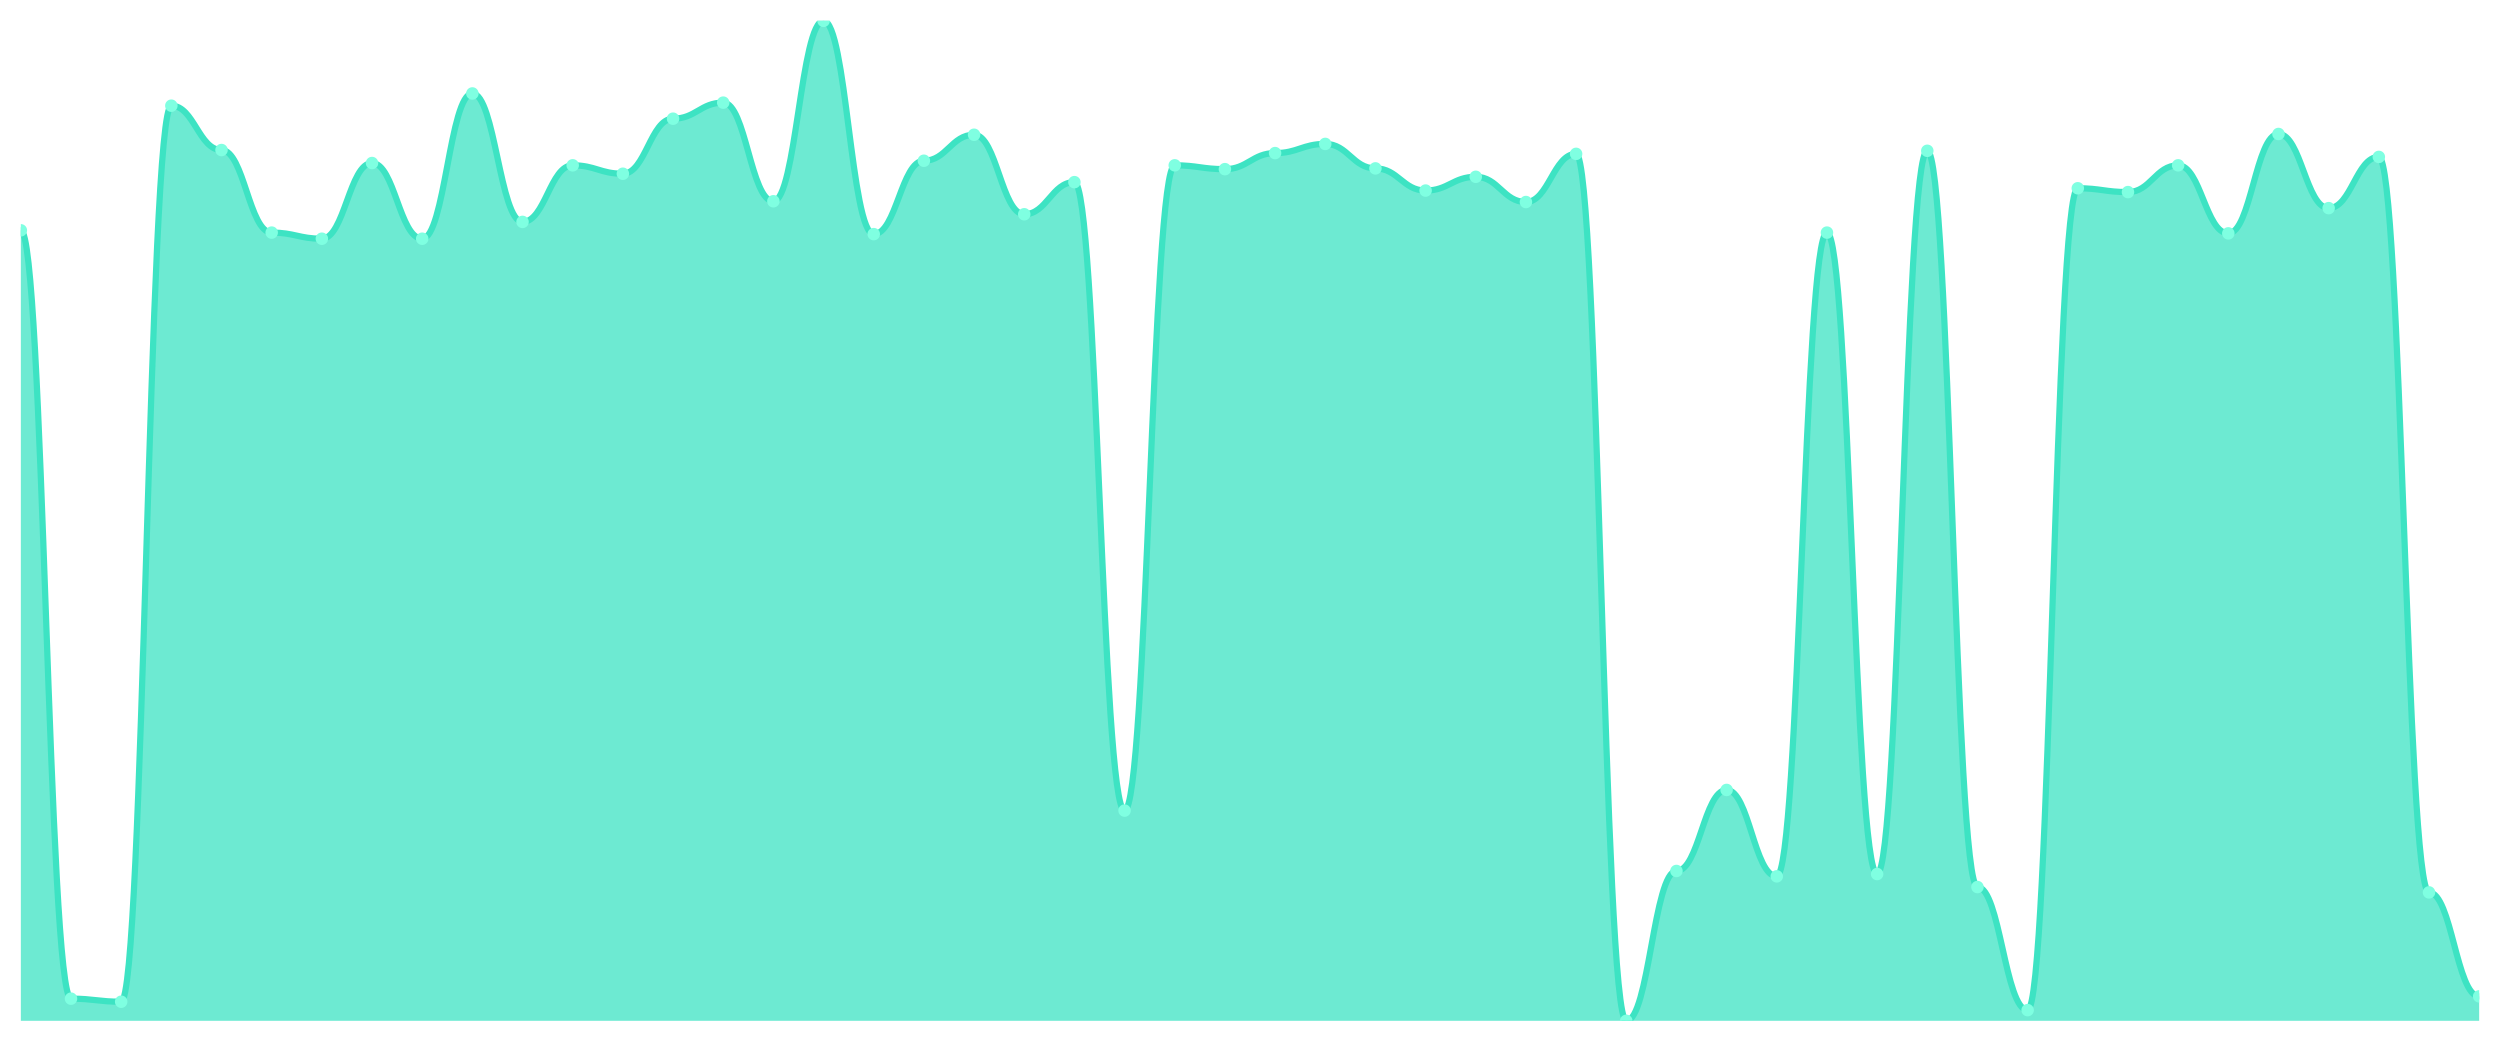
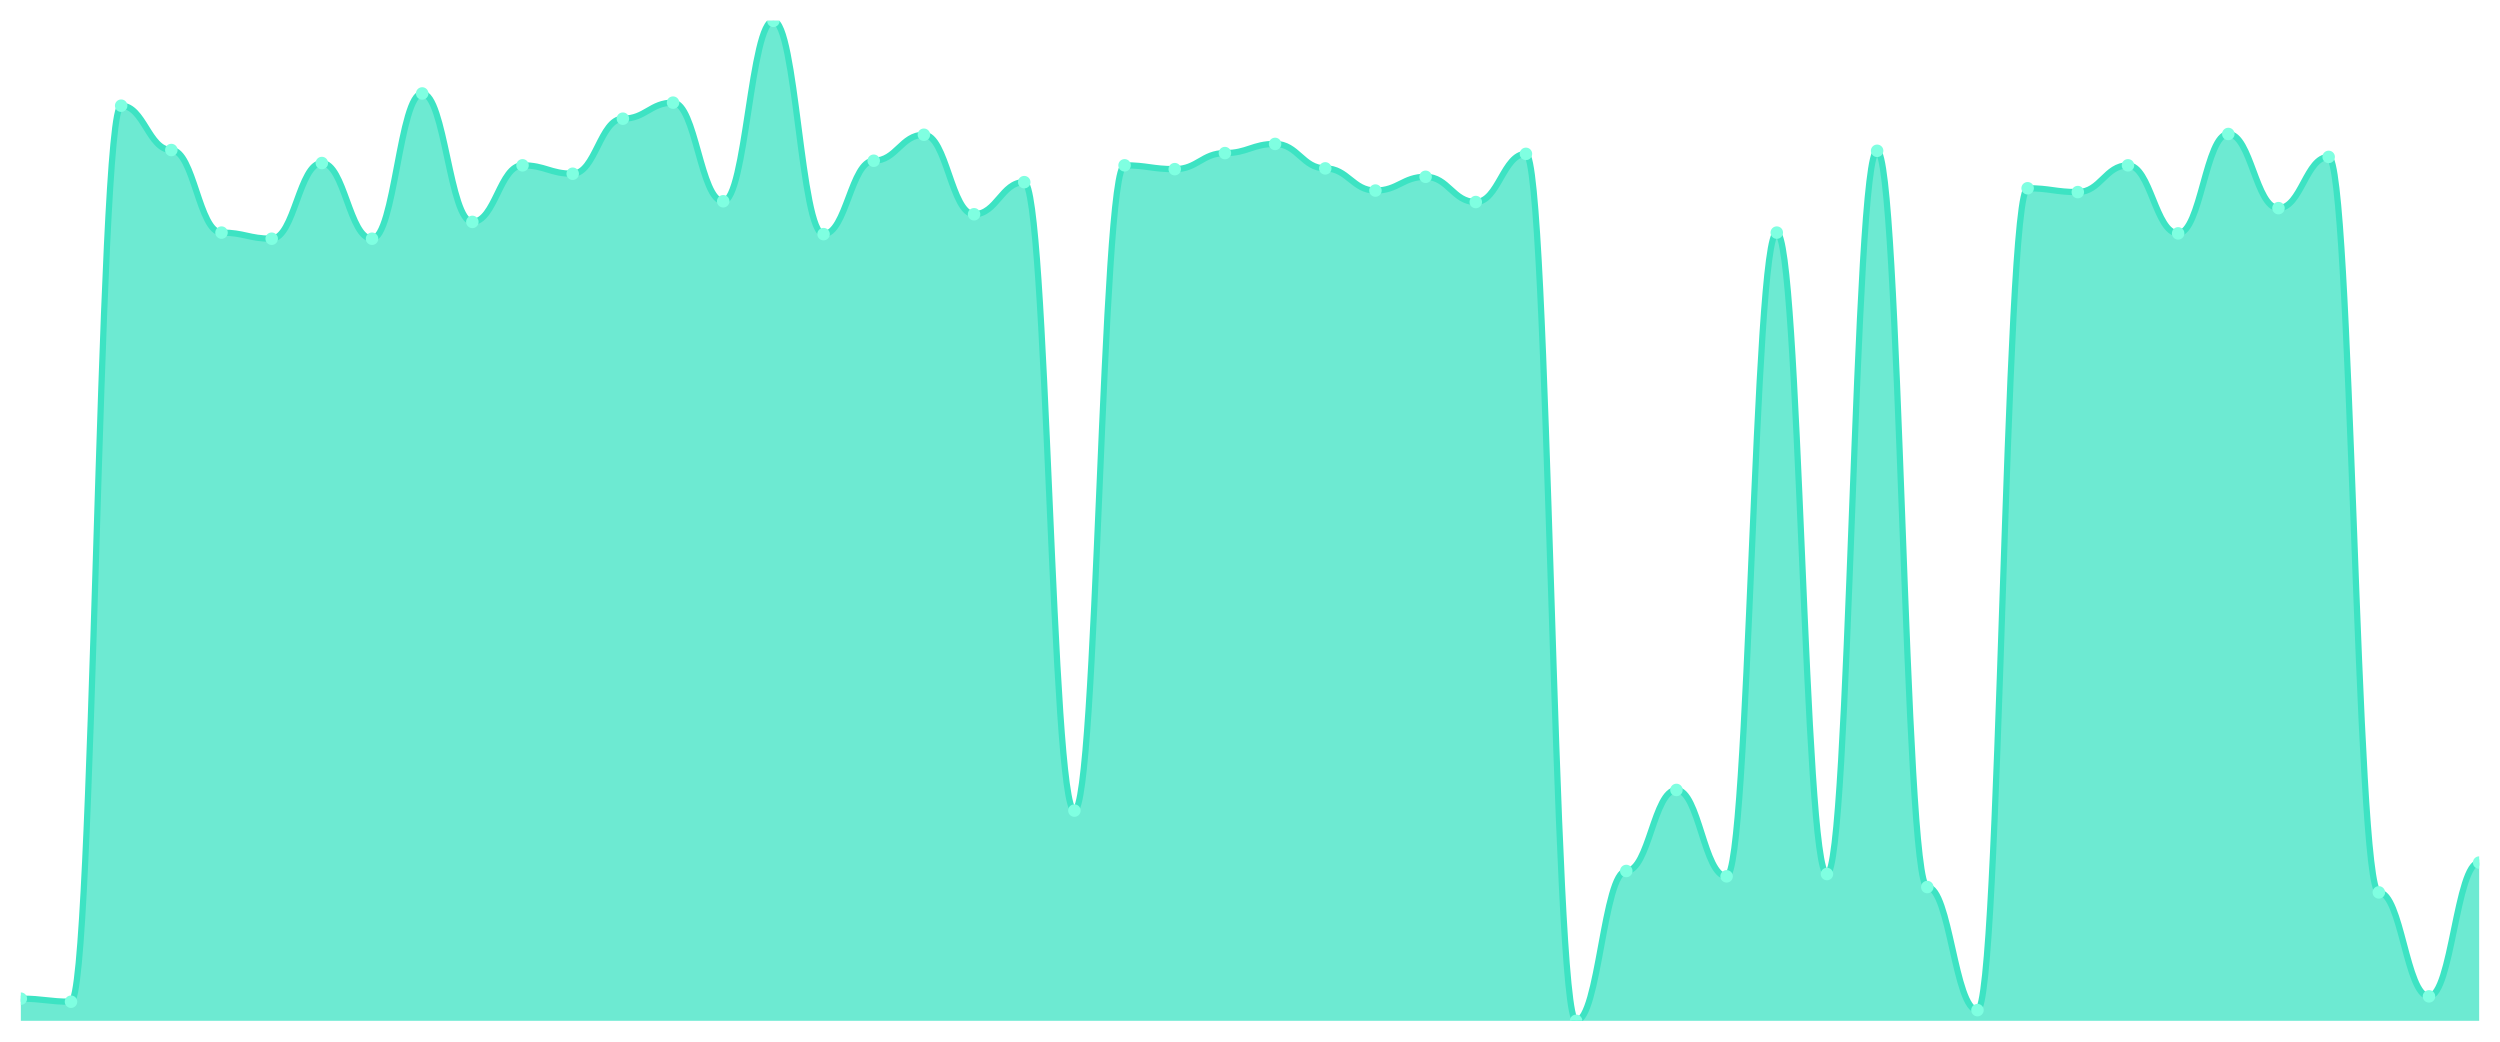
<svg xmlns="http://www.w3.org/2000/svg" viewBox="0 0 1200 500" width="1200" height="500">
  <defs>
    <clipPath id="c">
      <rect x="10" y="10" width="1180" height="480" />
    </clipPath>
  </defs>
  <rect width="1200" height="500" fill="none" />
  <g clip-path="url(#c)">
-     <path d="M 10,490 L 10,110.55 C 20.837,110.55 23.245,479.358 34.082,479.358 C 44.918,479.358 47.327,480.826 58.163,480.826 C 69,480.826 71.408,50.734 82.245,50.734 C 93.082,50.734 95.49,72.018 106.327,72.018 C 117.163,72.018 119.571,111.651 130.408,111.651 C 141.245,111.651 143.653,114.587 154.49,114.587 C 165.327,114.587 167.735,78.257 178.571,78.257 C 189.408,78.257 191.816,114.587 202.653,114.587 C 213.49,114.587 215.898,44.862 226.735,44.862 C 237.571,44.862 239.98,106.514 250.816,106.514 C 261.653,106.514 264.061,79.358 274.898,79.358 C 285.735,79.358 288.143,83.394 298.98,83.394 C 309.816,83.394 312.224,56.972 323.061,56.972 C 333.898,56.972 336.306,49.266 347.143,49.266 C 357.98,49.266 360.388,96.606 371.224,96.606 C 382.061,96.606 384.469,10 395.306,10 C 406.143,10 408.551,112.385 419.388,112.385 C 430.224,112.385 432.633,77.156 443.469,77.156 C 454.306,77.156 456.714,64.679 467.551,64.679 C 478.388,64.679 480.796,102.844 491.633,102.844 C 502.469,102.844 504.878,87.431 515.714,87.431 C 526.551,87.431 528.959,389.083 539.796,389.083 C 550.633,389.083 553.041,79.358 563.878,79.358 C 574.714,79.358 577.122,81.193 587.959,81.193 C 598.796,81.193 601.204,73.486 612.041,73.486 C 622.878,73.486 625.286,69.083 636.122,69.083 C 646.959,69.083 649.367,80.826 660.204,80.826 C 671.041,80.826 673.449,91.468 684.286,91.468 C 695.122,91.468 697.531,84.862 708.367,84.862 C 719.204,84.862 721.612,96.972 732.449,96.972 C 743.286,96.972 745.694,73.853 756.531,73.853 C 767.367,73.853 769.776,490 780.612,490 C 791.449,490 793.857,418.073 804.694,418.073 C 815.531,418.073 817.939,379.174 828.776,379.174 C 839.612,379.174 842.02,420.642 852.857,420.642 C 863.694,420.642 866.102,111.651 876.939,111.651 C 887.776,111.651 890.184,419.541 901.02,419.541 C 911.857,419.541 914.265,72.385 925.102,72.385 C 935.939,72.385 938.347,425.78 949.184,425.78 C 960.02,425.78 962.429,484.862 973.265,484.862 C 984.102,484.862 986.51,90.367 997.347,90.367 C 1008.184,90.367 1010.592,92.202 1021.429,92.202 C 1032.265,92.202 1034.673,79.358 1045.51,79.358 C 1056.347,79.358 1058.755,112.018 1069.592,112.018 C 1080.429,112.018 1082.837,64.312 1093.673,64.312 C 1104.51,64.312 1106.918,99.908 1117.755,99.908 C 1128.592,99.908 1131,75.321 1141.837,75.321 C 1152.673,75.321 1155.082,428.349 1165.918,428.349 C 1176.755,428.349 1179.163,478.257 1190,478.257 L 1190,490 Z" fill="rgba(61,227,195,0.75)" />
-     <path d="M 10,110.55 C 20.837,110.55 23.245,479.358 34.082,479.358 C 44.918,479.358 47.327,480.826 58.163,480.826 C 69,480.826 71.408,50.734 82.245,50.734 C 93.082,50.734 95.49,72.018 106.327,72.018 C 117.163,72.018 119.571,111.651 130.408,111.651 C 141.245,111.651 143.653,114.587 154.49,114.587 C 165.327,114.587 167.735,78.257 178.571,78.257 C 189.408,78.257 191.816,114.587 202.653,114.587 C 213.49,114.587 215.898,44.862 226.735,44.862 C 237.571,44.862 239.98,106.514 250.816,106.514 C 261.653,106.514 264.061,79.358 274.898,79.358 C 285.735,79.358 288.143,83.394 298.98,83.394 C 309.816,83.394 312.224,56.972 323.061,56.972 C 333.898,56.972 336.306,49.266 347.143,49.266 C 357.98,49.266 360.388,96.606 371.224,96.606 C 382.061,96.606 384.469,10 395.306,10 C 406.143,10 408.551,112.385 419.388,112.385 C 430.224,112.385 432.633,77.156 443.469,77.156 C 454.306,77.156 456.714,64.679 467.551,64.679 C 478.388,64.679 480.796,102.844 491.633,102.844 C 502.469,102.844 504.878,87.431 515.714,87.431 C 526.551,87.431 528.959,389.083 539.796,389.083 C 550.633,389.083 553.041,79.358 563.878,79.358 C 574.714,79.358 577.122,81.193 587.959,81.193 C 598.796,81.193 601.204,73.486 612.041,73.486 C 622.878,73.486 625.286,69.083 636.122,69.083 C 646.959,69.083 649.367,80.826 660.204,80.826 C 671.041,80.826 673.449,91.468 684.286,91.468 C 695.122,91.468 697.531,84.862 708.367,84.862 C 719.204,84.862 721.612,96.972 732.449,96.972 C 743.286,96.972 745.694,73.853 756.531,73.853 C 767.367,73.853 769.776,490 780.612,490 C 791.449,490 793.857,418.073 804.694,418.073 C 815.531,418.073 817.939,379.174 828.776,379.174 C 839.612,379.174 842.02,420.642 852.857,420.642 C 863.694,420.642 866.102,111.651 876.939,111.651 C 887.776,111.651 890.184,419.541 901.02,419.541 C 911.857,419.541 914.265,72.385 925.102,72.385 C 935.939,72.385 938.347,425.78 949.184,425.78 C 960.02,425.78 962.429,484.862 973.265,484.862 C 984.102,484.862 986.51,90.367 997.347,90.367 C 1008.184,90.367 1010.592,92.202 1021.429,92.202 C 1032.265,92.202 1034.673,79.358 1045.51,79.358 C 1056.347,79.358 1058.755,112.018 1069.592,112.018 C 1080.429,112.018 1082.837,64.312 1093.673,64.312 C 1104.51,64.312 1106.918,99.908 1117.755,99.908 C 1128.592,99.908 1131,75.321 1141.837,75.321 C 1152.673,75.321 1155.082,428.349 1165.918,428.349 C 1176.755,428.349 1179.163,478.257 1190,478.257" fill="none" stroke="#3de3c3" stroke-width="3" stroke-linecap="round" stroke-linejoin="round" />
-     <circle cx="10" cy="110.55" r="3" fill="#7fffe1" />
-     <circle cx="34.082" cy="479.358" r="3" fill="#7fffe1" />
-     <circle cx="58.163" cy="480.826" r="3" fill="#7fffe1" />
-     <circle cx="82.245" cy="50.734" r="3" fill="#7fffe1" />
-     <circle cx="106.327" cy="72.018" r="3" fill="#7fffe1" />
-     <circle cx="130.408" cy="111.651" r="3" fill="#7fffe1" />
-     <circle cx="154.49" cy="114.587" r="3" fill="#7fffe1" />
-     <circle cx="178.571" cy="78.257" r="3" fill="#7fffe1" />
-     <circle cx="202.653" cy="114.587" r="3" fill="#7fffe1" />
-     <circle cx="226.735" cy="44.862" r="3" fill="#7fffe1" />
-     <circle cx="250.816" cy="106.514" r="3" fill="#7fffe1" />
-     <circle cx="274.898" cy="79.358" r="3" fill="#7fffe1" />
-     <circle cx="298.98" cy="83.394" r="3" fill="#7fffe1" />
-     <circle cx="323.061" cy="56.972" r="3" fill="#7fffe1" />
-     <circle cx="347.143" cy="49.266" r="3" fill="#7fffe1" />
-     <circle cx="371.224" cy="96.606" r="3" fill="#7fffe1" />
-     <circle cx="395.306" cy="10" r="3" fill="#7fffe1" />
-     <circle cx="419.388" cy="112.385" r="3" fill="#7fffe1" />
-     <circle cx="443.469" cy="77.156" r="3" fill="#7fffe1" />
-     <circle cx="467.551" cy="64.679" r="3" fill="#7fffe1" />
-     <circle cx="491.633" cy="102.844" r="3" fill="#7fffe1" />
-     <circle cx="515.714" cy="87.431" r="3" fill="#7fffe1" />
-     <circle cx="539.796" cy="389.083" r="3" fill="#7fffe1" />
-     <circle cx="563.878" cy="79.358" r="3" fill="#7fffe1" />
-     <circle cx="587.959" cy="81.193" r="3" fill="#7fffe1" />
-     <circle cx="612.041" cy="73.486" r="3" fill="#7fffe1" />
-     <circle cx="636.122" cy="69.083" r="3" fill="#7fffe1" />
-     <circle cx="660.204" cy="80.826" r="3" fill="#7fffe1" />
-     <circle cx="684.286" cy="91.468" r="3" fill="#7fffe1" />
-     <circle cx="708.367" cy="84.862" r="3" fill="#7fffe1" />
-     <circle cx="732.449" cy="96.972" r="3" fill="#7fffe1" />
-     <circle cx="756.531" cy="73.853" r="3" fill="#7fffe1" />
-     <circle cx="780.612" cy="490" r="3" fill="#7fffe1" />
-     <circle cx="804.694" cy="418.073" r="3" fill="#7fffe1" />
-     <circle cx="828.776" cy="379.174" r="3" fill="#7fffe1" />
-     <circle cx="852.857" cy="420.642" r="3" fill="#7fffe1" />
-     <circle cx="876.939" cy="111.651" r="3" fill="#7fffe1" />
-     <circle cx="901.02" cy="419.541" r="3" fill="#7fffe1" />
-     <circle cx="925.102" cy="72.385" r="3" fill="#7fffe1" />
-     <circle cx="949.184" cy="425.78" r="3" fill="#7fffe1" />
-     <circle cx="973.265" cy="484.862" r="3" fill="#7fffe1" />
-     <circle cx="997.347" cy="90.367" r="3" fill="#7fffe1" />
-     <circle cx="1021.429" cy="92.202" r="3" fill="#7fffe1" />
-     <circle cx="1045.51" cy="79.358" r="3" fill="#7fffe1" />
-     <circle cx="1069.592" cy="112.018" r="3" fill="#7fffe1" />
-     <circle cx="1093.673" cy="64.312" r="3" fill="#7fffe1" />
-     <circle cx="1117.755" cy="99.908" r="3" fill="#7fffe1" />
-     <circle cx="1141.837" cy="75.321" r="3" fill="#7fffe1" />
-     <circle cx="1165.918" cy="428.349" r="3" fill="#7fffe1" />
-     <circle cx="1190" cy="478.257" r="3" fill="#7fffe1" />
+     <path d="M 10,490 L 10,479.358 C 20.837,479.358 23.245,480.826 34.082,480.826 C 44.918,480.826 47.327,50.734 58.163,50.734 C 69,50.734 71.408,72.018 82.245,72.018 C 93.082,72.018 95.49,111.651 106.327,111.651 C 117.163,111.651 119.571,114.587 130.408,114.587 C 141.245,114.587 143.653,78.257 154.49,78.257 C 165.327,78.257 167.735,114.587 178.571,114.587 C 189.408,114.587 191.816,44.862 202.653,44.862 C 213.49,44.862 215.898,106.514 226.735,106.514 C 237.571,106.514 239.98,79.358 250.816,79.358 C 261.653,79.358 264.061,83.394 274.898,83.394 C 285.735,83.394 288.143,56.972 298.98,56.972 C 309.816,56.972 312.224,49.266 323.061,49.266 C 333.898,49.266 336.306,96.606 347.143,96.606 C 357.98,96.606 360.388,10 371.224,10 C 382.061,10 384.469,112.385 395.306,112.385 C 406.143,112.385 408.551,77.156 419.388,77.156 C 430.224,77.156 432.633,64.679 443.469,64.679 C 454.306,64.679 456.714,102.844 467.551,102.844 C 478.388,102.844 480.796,87.431 491.633,87.431 C 502.469,87.431 504.878,389.083 515.714,389.083 C 526.551,389.083 528.959,79.358 539.796,79.358 C 550.633,79.358 553.041,81.193 563.878,81.193 C 574.714,81.193 577.122,73.486 587.959,73.486 C 598.796,73.486 601.204,69.083 612.041,69.083 C 622.878,69.083 625.286,80.826 636.122,80.826 C 646.959,80.826 649.367,91.468 660.204,91.468 C 671.041,91.468 673.449,84.862 684.286,84.862 C 695.122,84.862 697.531,96.972 708.367,96.972 C 719.204,96.972 721.612,73.853 732.449,73.853 C 743.286,73.853 745.694,490 756.531,490 C 767.367,490 769.776,418.073 780.612,418.073 C 791.449,418.073 793.857,379.174 804.694,379.174 C 815.531,379.174 817.939,420.642 828.776,420.642 C 839.612,420.642 842.02,111.651 852.857,111.651 C 863.694,111.651 866.102,419.541 876.939,419.541 C 887.776,419.541 890.184,72.385 901.02,72.385 C 911.857,72.385 914.265,425.78 925.102,425.78 C 935.939,425.78 938.347,484.862 949.184,484.862 C 960.02,484.862 962.429,90.367 973.265,90.367 C 984.102,90.367 986.51,92.202 997.347,92.202 C 1008.184,92.202 1010.592,79.358 1021.429,79.358 C 1032.265,79.358 1034.673,112.018 1045.51,112.018 C 1056.347,112.018 1058.755,64.312 1069.592,64.312 C 1080.429,64.312 1082.837,99.908 1093.673,99.908 C 1104.51,99.908 1106.918,75.321 1117.755,75.321 C 1128.592,75.321 1131,428.349 1141.837,428.349 C 1152.673,428.349 1155.082,478.257 1165.918,478.257 C 1176.755,478.257 1179.163,414.037 1190,414.037 L 1190,490 Z" fill="rgba(61,227,195,0.75)" />
+     <path d="M 10,479.358 C 20.837,479.358 23.245,480.826 34.082,480.826 C 44.918,480.826 47.327,50.734 58.163,50.734 C 69,50.734 71.408,72.018 82.245,72.018 C 93.082,72.018 95.49,111.651 106.327,111.651 C 117.163,111.651 119.571,114.587 130.408,114.587 C 141.245,114.587 143.653,78.257 154.49,78.257 C 165.327,78.257 167.735,114.587 178.571,114.587 C 189.408,114.587 191.816,44.862 202.653,44.862 C 213.49,44.862 215.898,106.514 226.735,106.514 C 237.571,106.514 239.98,79.358 250.816,79.358 C 261.653,79.358 264.061,83.394 274.898,83.394 C 285.735,83.394 288.143,56.972 298.98,56.972 C 309.816,56.972 312.224,49.266 323.061,49.266 C 333.898,49.266 336.306,96.606 347.143,96.606 C 357.98,96.606 360.388,10 371.224,10 C 382.061,10 384.469,112.385 395.306,112.385 C 406.143,112.385 408.551,77.156 419.388,77.156 C 430.224,77.156 432.633,64.679 443.469,64.679 C 454.306,64.679 456.714,102.844 467.551,102.844 C 478.388,102.844 480.796,87.431 491.633,87.431 C 502.469,87.431 504.878,389.083 515.714,389.083 C 526.551,389.083 528.959,79.358 539.796,79.358 C 550.633,79.358 553.041,81.193 563.878,81.193 C 574.714,81.193 577.122,73.486 587.959,73.486 C 598.796,73.486 601.204,69.083 612.041,69.083 C 622.878,69.083 625.286,80.826 636.122,80.826 C 646.959,80.826 649.367,91.468 660.204,91.468 C 671.041,91.468 673.449,84.862 684.286,84.862 C 695.122,84.862 697.531,96.972 708.367,96.972 C 719.204,96.972 721.612,73.853 732.449,73.853 C 743.286,73.853 745.694,490 756.531,490 C 767.367,490 769.776,418.073 780.612,418.073 C 791.449,418.073 793.857,379.174 804.694,379.174 C 815.531,379.174 817.939,420.642 828.776,420.642 C 839.612,420.642 842.02,111.651 852.857,111.651 C 863.694,111.651 866.102,419.541 876.939,419.541 C 887.776,419.541 890.184,72.385 901.02,72.385 C 911.857,72.385 914.265,425.78 925.102,425.78 C 935.939,425.78 938.347,484.862 949.184,484.862 C 960.02,484.862 962.429,90.367 973.265,90.367 C 984.102,90.367 986.51,92.202 997.347,92.202 C 1008.184,92.202 1010.592,79.358 1021.429,79.358 C 1032.265,79.358 1034.673,112.018 1045.51,112.018 C 1056.347,112.018 1058.755,64.312 1069.592,64.312 C 1080.429,64.312 1082.837,99.908 1093.673,99.908 C 1104.51,99.908 1106.918,75.321 1117.755,75.321 C 1128.592,75.321 1131,428.349 1141.837,428.349 C 1152.673,428.349 1155.082,478.257 1165.918,478.257 C 1176.755,478.257 1179.163,414.037 1190,414.037" fill="none" stroke="#3de3c3" stroke-width="3" stroke-linecap="round" stroke-linejoin="round" />
+     <circle cx="10" cy="479.358" r="3" fill="#7fffe1" />
+     <circle cx="34.082" cy="480.826" r="3" fill="#7fffe1" />
+     <circle cx="58.163" cy="50.734" r="3" fill="#7fffe1" />
+     <circle cx="82.245" cy="72.018" r="3" fill="#7fffe1" />
+     <circle cx="106.327" cy="111.651" r="3" fill="#7fffe1" />
+     <circle cx="130.408" cy="114.587" r="3" fill="#7fffe1" />
+     <circle cx="154.49" cy="78.257" r="3" fill="#7fffe1" />
+     <circle cx="178.571" cy="114.587" r="3" fill="#7fffe1" />
+     <circle cx="202.653" cy="44.862" r="3" fill="#7fffe1" />
+     <circle cx="226.735" cy="106.514" r="3" fill="#7fffe1" />
+     <circle cx="250.816" cy="79.358" r="3" fill="#7fffe1" />
+     <circle cx="274.898" cy="83.394" r="3" fill="#7fffe1" />
+     <circle cx="298.98" cy="56.972" r="3" fill="#7fffe1" />
+     <circle cx="323.061" cy="49.266" r="3" fill="#7fffe1" />
+     <circle cx="347.143" cy="96.606" r="3" fill="#7fffe1" />
+     <circle cx="371.224" cy="10" r="3" fill="#7fffe1" />
+     <circle cx="395.306" cy="112.385" r="3" fill="#7fffe1" />
+     <circle cx="419.388" cy="77.156" r="3" fill="#7fffe1" />
+     <circle cx="443.469" cy="64.679" r="3" fill="#7fffe1" />
+     <circle cx="467.551" cy="102.844" r="3" fill="#7fffe1" />
+     <circle cx="491.633" cy="87.431" r="3" fill="#7fffe1" />
+     <circle cx="515.714" cy="389.083" r="3" fill="#7fffe1" />
+     <circle cx="539.796" cy="79.358" r="3" fill="#7fffe1" />
+     <circle cx="563.878" cy="81.193" r="3" fill="#7fffe1" />
+     <circle cx="587.959" cy="73.486" r="3" fill="#7fffe1" />
+     <circle cx="612.041" cy="69.083" r="3" fill="#7fffe1" />
+     <circle cx="636.122" cy="80.826" r="3" fill="#7fffe1" />
+     <circle cx="660.204" cy="91.468" r="3" fill="#7fffe1" />
+     <circle cx="684.286" cy="84.862" r="3" fill="#7fffe1" />
+     <circle cx="708.367" cy="96.972" r="3" fill="#7fffe1" />
+     <circle cx="732.449" cy="73.853" r="3" fill="#7fffe1" />
+     <circle cx="756.531" cy="490" r="3" fill="#7fffe1" />
+     <circle cx="780.612" cy="418.073" r="3" fill="#7fffe1" />
+     <circle cx="804.694" cy="379.174" r="3" fill="#7fffe1" />
+     <circle cx="828.776" cy="420.642" r="3" fill="#7fffe1" />
+     <circle cx="852.857" cy="111.651" r="3" fill="#7fffe1" />
+     <circle cx="876.939" cy="419.541" r="3" fill="#7fffe1" />
+     <circle cx="901.02" cy="72.385" r="3" fill="#7fffe1" />
+     <circle cx="925.102" cy="425.78" r="3" fill="#7fffe1" />
+     <circle cx="949.184" cy="484.862" r="3" fill="#7fffe1" />
+     <circle cx="973.265" cy="90.367" r="3" fill="#7fffe1" />
+     <circle cx="997.347" cy="92.202" r="3" fill="#7fffe1" />
+     <circle cx="1021.429" cy="79.358" r="3" fill="#7fffe1" />
+     <circle cx="1045.51" cy="112.018" r="3" fill="#7fffe1" />
+     <circle cx="1069.592" cy="64.312" r="3" fill="#7fffe1" />
+     <circle cx="1093.673" cy="99.908" r="3" fill="#7fffe1" />
+     <circle cx="1117.755" cy="75.321" r="3" fill="#7fffe1" />
+     <circle cx="1141.837" cy="428.349" r="3" fill="#7fffe1" />
+     <circle cx="1165.918" cy="478.257" r="3" fill="#7fffe1" />
+     <circle cx="1190" cy="414.037" r="3" fill="#7fffe1" />
  </g>
</svg>
